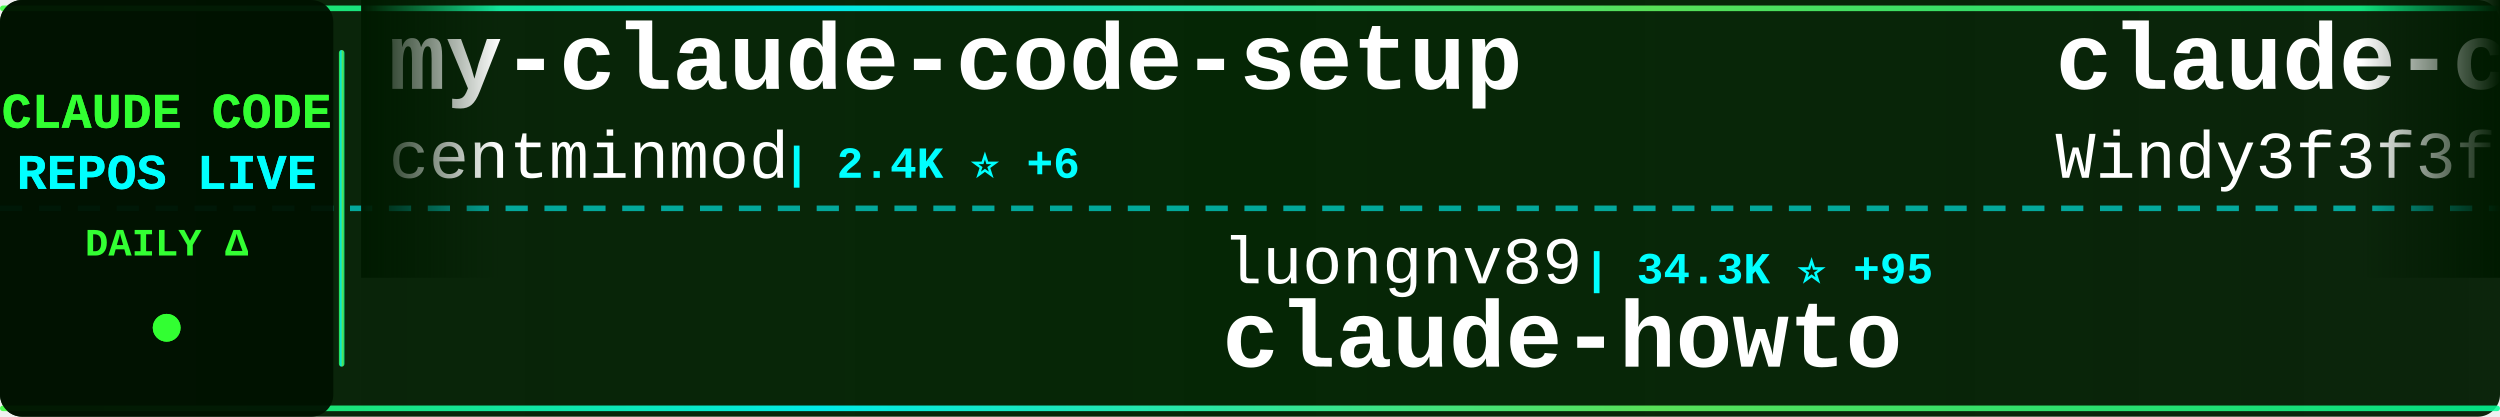
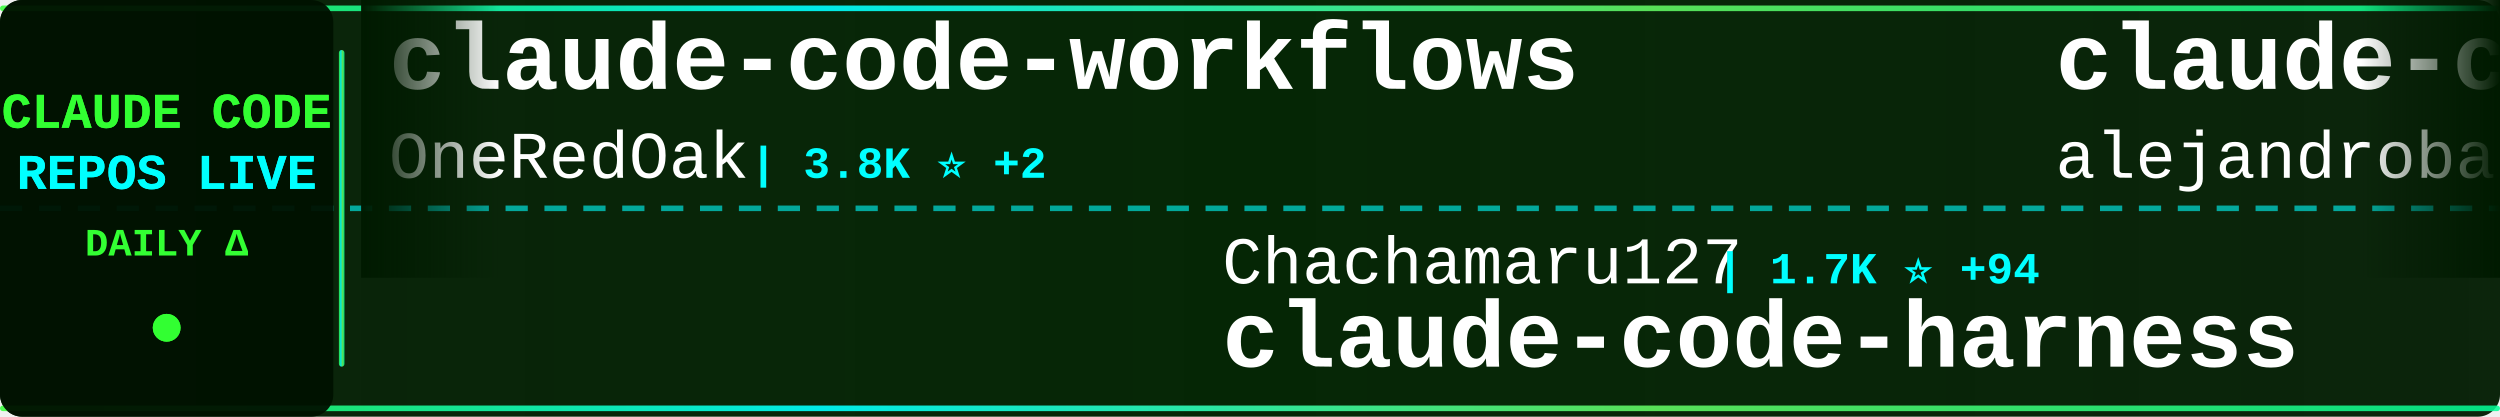
<svg xmlns="http://www.w3.org/2000/svg" width="900" height="150">
  <defs>
    <linearGradient id="tickerBg" x1="0%" y1="0%" x2="100%" y2="0%">
      <stop offset="0%" style="stop-color:#001a00;stop-opacity:0.95" />
      <stop offset="50%" style="stop-color:#002200;stop-opacity:0.98" />
      <stop offset="100%" style="stop-color:#001a00;stop-opacity:0.95" />
    </linearGradient>
    <linearGradient id="borderGrad" x1="0%" y1="0%" x2="100%" y2="0%">
      <stop offset="0%" style="stop-color:#33ff33;stop-opacity:0.85">
        <animate attributeName="stop-opacity" values="0.85;1;0.85" dur="2s" repeatCount="indefinite" />
      </stop>
      <stop offset="33%" style="stop-color:#00ffff;stop-opacity:0.9">
        <animate attributeName="stop-opacity" values="0.9;1;0.9" dur="2.2s" repeatCount="indefinite" />
      </stop>
      <stop offset="66%" style="stop-color:#66ff66;stop-opacity:0.85">
        <animate attributeName="stop-opacity" values="0.85;1;0.85" dur="1.8s" repeatCount="indefinite" />
      </stop>
      <stop offset="100%" style="stop-color:#00ff99;stop-opacity:0.85">
        <animate attributeName="stop-opacity" values="0.85;1;0.85" dur="2s" repeatCount="indefinite" />
      </stop>
    </linearGradient>
    <filter id="textGlow">
      <feGaussianBlur stdDeviation="0.1" result="coloredBlur" />
      <feMerge>
        <feMergeNode in="coloredBlur" />
        <feMergeNode in="SourceGraphic" />
      </feMerge>
    </filter>
    <filter id="metricGlow">
      <feGaussianBlur stdDeviation="0.2" result="coloredBlur" />
      <feMerge>
        <feMergeNode in="coloredBlur" />
        <feMergeNode in="SourceGraphic" />
      </feMerge>
    </filter>
    <linearGradient id="leftFade" x1="0%" y1="0%" x2="100%" y2="0%">
      <stop offset="0%" style="stop-color:#001a00;stop-opacity:1" />
      <stop offset="100%" style="stop-color:#001a00;stop-opacity:0" />
    </linearGradient>
    <linearGradient id="rightFade" x1="0%" y1="0%" x2="100%" y2="0%">
      <stop offset="0%" style="stop-color:#001a00;stop-opacity:0" />
      <stop offset="100%" style="stop-color:#001a00;stop-opacity:1" />
    </linearGradient>
  </defs>
  <rect width="900" height="150" fill="url(#tickerBg)" rx="8" />
  <rect x="0" y="2" width="900" height="2" fill="url(#borderGrad)" rx="1" />
  <rect x="0" y="146" width="900" height="2" fill="url(#borderGrad)" rx="1" />
  <line x1="0" y1="75" x2="900" y2="75" stroke="#00ffff" stroke-width="2" stroke-dasharray="8 6" opacity="0.6" />
  <rect x="0" y="0" width="120" height="150" fill="#001100" opacity="0.95" rx="8" />
  <text x="60" y="46" font-family="'Courier New', monospace" font-size="18" font-weight="bold" fill="#33ff33" text-anchor="middle" filter="url(#textGlow)">
    CLAUDE CODE
  </text>
  <text x="60" y="68" font-family="'Courier New', monospace" font-size="18" font-weight="bold" fill="#00ffff" text-anchor="middle" filter="url(#textGlow)">
    REPOS LIVE
  </text>
  <text x="60" y="92" font-family="'Courier New', monospace" font-size="14" font-weight="bold" fill="#33ff33" text-anchor="middle">
    DAILY Δ
  </text>
  <circle cx="60" cy="118" r="5" fill="#33ff33" filter="url(#metricGlow)">
    <animate attributeName="r" values="4;6;4" dur="1.5s" repeatCount="indefinite" />
    <animate attributeName="opacity" values="0.6;1;0.6" dur="1.5s" repeatCount="indefinite" />
  </circle>
  <rect x="122" y="18" width="2" height="114" fill="url(#borderGrad)" rx="1" />
  <clipPath id="tickerClip">
    <rect x="130" y="0" width="770" height="150" />
  </clipPath>
  <g clip-path="url(#tickerClip)">
    <g id="tickerItems">
      <animateTransform attributeName="transform" attributeType="XML" type="translate" from="0 0" to="-3000 0" dur="54s" repeatCount="indefinite" />
      <g transform="translate(0, 0)">
+         <text x="140" y="32" font-family="'Courier New', monospace" font-size="34" font-weight="bold" fill="#ffffff">claude-code-workflows</text>
+         <text x="140" y="64" font-family="'Courier New', monospace" font-size="24" font-weight="normal" fill="#ffffff" opacity="1.0">OneRedOak</text>
+         <text x="270" y="64" font-family="'Courier New', monospace" font-size="16" font-weight="bold" fill="#00ffff"> | 3.8K ⭐ +2</text>
+       </g>
+       <g transform="translate(300, 0)">
+         <text x="140" y="102" font-family="'Courier New', monospace" font-size="24" font-weight="normal" fill="#ffffff" opacity="1.0">Chachamaru127</text>
+         <text x="318" y="102" font-family="'Courier New', monospace" font-size="16" font-weight="bold" fill="#00ffff"> | 1.7K ⭐ +94</text>
+         <text x="140" y="132" font-family="'Courier New', monospace" font-size="34" font-weight="bold" fill="#ffffff">claude-code-harness</text>
+       </g>
+       <g transform="translate(600, 0)">
+         <text x="140" y="32" font-family="'Courier New', monospace" font-size="34" font-weight="bold" fill="#ffffff">claude-code-from-source</text>
+         <text x="140" y="64" font-family="'Courier New', monospace" font-size="24" font-weight="normal" fill="#ffffff" opacity="1.0">alejandrobalderas</text>
+         <text x="366" y="64" font-family="'Courier New', monospace" font-size="16" font-weight="bold" fill="#00ffff"> | 2.1K ⭐ +8</text>
+       </g>
+       <g transform="translate(900, 0)">
+         <text x="140" y="102" font-family="'Courier New', monospace" font-size="24" font-weight="normal" fill="#ffffff" opacity="1.0">zstmfhy</text>
+         <text x="246" y="102" font-family="'Courier New', monospace" font-size="16" font-weight="bold" fill="#00ffff"> | 190 ⭐</text>
+         <text x="140" y="132" font-family="'Courier New', monospace" font-size="34" font-weight="bold" fill="#ffffff">Claude-code</text>
+       </g>
+       <g transform="translate(1200, 0)">
+         <text x="140" y="32" font-family="'Courier New', monospace" font-size="34" font-weight="bold" fill="#ffffff">nanoclaw</text>
+         <text x="140" y="64" font-family="'Courier New', monospace" font-size="24" font-weight="normal" fill="#ffffff" opacity="1.0">nanocoai</text>
+         <text x="258" y="64" font-family="'Courier New', monospace" font-size="16" font-weight="bold" fill="#00ffff"> | 29.5K ⭐ +43</text>
+       </g>
+       <g transform="translate(1500, 0)">
+         <text x="140" y="102" font-family="'Courier New', monospace" font-size="24" font-weight="normal" fill="#ffffff" opacity="1.0">shanraisshan</text>
+         <text x="306" y="102" font-family="'Courier New', monospace" font-size="16" font-weight="bold" fill="#00ffff"> | 55.2K ⭐ +179</text>
+         <text x="140" y="132" font-family="'Courier New', monospace" font-size="34" font-weight="bold" fill="#ffffff">claude-code-best-practic...</text>
+       </g>
+       <g transform="translate(1800, 0)">
+         <text x="140" y="32" font-family="'Courier New', monospace" font-size="34" font-weight="bold" fill="#ffffff">ClaudeCode</text>
+         <text x="140" y="64" font-family="'Courier New', monospace" font-size="24" font-weight="normal" fill="#ffffff" opacity="1.0">guanshan</text>
+         <text x="258" y="64" font-family="'Courier New', monospace" font-size="16" font-weight="bold" fill="#00ffff"> | 60 ⭐ +1</text>
+       </g>
+       <g transform="translate(2100, 0)">
+         <text x="140" y="102" font-family="'Courier New', monospace" font-size="24" font-weight="normal" fill="#ffffff" opacity="1.0">Cranot</text>
+         <text x="234" y="102" font-family="'Courier New', monospace" font-size="16" font-weight="bold" fill="#00ffff"> | 2.8K ⭐ +6</text>
+         <text x="140" y="132" font-family="'Courier New', monospace" font-size="34" font-weight="bold" fill="#ffffff">claude-code-guide</text>
+       </g>
+       <g transform="translate(2400, 0)">
        <text x="140" y="32" font-family="'Courier New', monospace" font-size="34" font-weight="bold" fill="#ffffff">my-claude-code-setup</text>
        <text x="140" y="64" font-family="'Courier New', monospace" font-size="24" font-weight="normal" fill="#ffffff" opacity="1.0">centminmod</text>
-         <text x="282" y="64" font-family="'Courier New', monospace" font-size="16" font-weight="bold" fill="#00ffff"> | 2.4K ⭐ +6</text>
-       </g>
-       <g transform="translate(300, 0)">
-         <text x="140" y="102" font-family="'Courier New', monospace" font-size="24" font-weight="normal" fill="#ffffff" opacity="1.0">luongnv89</text>
-         <text x="270" y="102" font-family="'Courier New', monospace" font-size="16" font-weight="bold" fill="#00ffff"> | 34.3K ⭐ +95</text>
-         <text x="140" y="132" font-family="'Courier New', monospace" font-size="34" font-weight="bold" fill="#ffffff">claude-howto</text>
-       </g>
-       <g transform="translate(600, 0)">
-         <text x="140" y="32" font-family="'Courier New', monospace" font-size="34" font-weight="bold" fill="#ffffff">claude-code-from-scratch</text>
-         <text x="140" y="64" font-family="'Courier New', monospace" font-size="24" font-weight="normal" fill="#ffffff" opacity="1.0">Windy3f3f3f3f</text>
-         <text x="318" y="64" font-family="'Courier New', monospace" font-size="16" font-weight="bold" fill="#00ffff"> | 1.3K ⭐ +8</text>
-       </g>
-       <g transform="translate(900, 0)">
-         <text x="140" y="102" font-family="'Courier New', monospace" font-size="24" font-weight="normal" fill="#ffffff" opacity="1.0">luyao618</text>
-         <text x="258" y="102" font-family="'Courier New', monospace" font-size="16" font-weight="bold" fill="#00ffff"> | 1.4K ⭐ +12</text>
-         <text x="140" y="132" font-family="'Courier New', monospace" font-size="34" font-weight="bold" fill="#ffffff">Claude-Code-Source-Study</text>
-       </g>
-       <g transform="translate(1200, 0)">
-         <text x="140" y="32" font-family="'Courier New', monospace" font-size="34" font-weight="bold" fill="#ffffff">andrej-karpathy-skills</text>
-         <text x="140" y="64" font-family="'Courier New', monospace" font-size="24" font-weight="normal" fill="#ffffff" opacity="1.0">multica-ai</text>
-         <text x="282" y="64" font-family="'Courier New', monospace" font-size="16" font-weight="bold" fill="#00ffff"> | 158.1K ⭐ +2.0K</text>
-       </g>
-       <g transform="translate(1500, 0)">
-         <text x="140" y="102" font-family="'Courier New', monospace" font-size="24" font-weight="normal" fill="#ffffff" opacity="1.0">Alishahryar1</text>
-         <text x="306" y="102" font-family="'Courier New', monospace" font-size="16" font-weight="bold" fill="#00ffff"> | 30.2K ⭐ +375</text>
-         <text x="140" y="132" font-family="'Courier New', monospace" font-size="34" font-weight="bold" fill="#ffffff">free-claude-code</text>
-       </g>
-       <g transform="translate(1800, 0)">
-         <text x="140" y="32" font-family="'Courier New', monospace" font-size="34" font-weight="bold" fill="#ffffff">claude-code-base-action</text>
-         <text x="140" y="64" font-family="'Courier New', monospace" font-size="24" font-weight="normal" fill="#ffffff" opacity="1.0">anthropics</text>
-         <text x="282" y="64" font-family="'Courier New', monospace" font-size="16" font-weight="bold" fill="#00ffff"> | 847 ⭐</text>
-       </g>
-       <g transform="translate(2100, 0)">
-         <text x="140" y="102" font-family="'Courier New', monospace" font-size="24" font-weight="normal" fill="#ffffff" opacity="1.0">catlog22</text>
-         <text x="258" y="102" font-family="'Courier New', monospace" font-size="16" font-weight="bold" fill="#00ffff"> | 2.0K ⭐ +7</text>
-         <text x="140" y="132" font-family="'Courier New', monospace" font-size="34" font-weight="bold" fill="#ffffff">Claude-Code-Workflow</text>
-       </g>
-       <g transform="translate(2400, 0)">
-         <text x="140" y="32" font-family="'Courier New', monospace" font-size="34" font-weight="bold" fill="#ffffff">claude-code-proxy</text>
-         <text x="140" y="64" font-family="'Courier New', monospace" font-size="24" font-weight="normal" fill="#ffffff" opacity="1.0">1rgs</text>
-         <text x="210" y="64" font-family="'Courier New', monospace" font-size="16" font-weight="bold" fill="#00ffff"> | 3.6K ⭐ +3</text>
+         <text x="282" y="64" font-family="'Courier New', monospace" font-size="16" font-weight="bold" fill="#00ffff"> | 2.4K ⭐ +5</text>
      </g>
      <g transform="translate(2700, 0)">
-         <text x="140" y="102" font-family="'Courier New', monospace" font-size="24" font-weight="normal" fill="#ffffff" opacity="1.0">Pimzino</text>
-         <text x="246" y="102" font-family="'Courier New', monospace" font-size="16" font-weight="bold" fill="#00ffff"> | 3.7K ⭐ +2</text>
-         <text x="140" y="132" font-family="'Courier New', monospace" font-size="34" font-weight="bold" fill="#ffffff">claude-code-spec-workflo...</text>
+         <text x="140" y="102" font-family="'Courier New', monospace" font-size="24" font-weight="normal" fill="#ffffff" opacity="1.0">VoltAgent</text>
+         <text x="270" y="102" font-family="'Courier New', monospace" font-size="16" font-weight="bold" fill="#00ffff"> | 20.7K ⭐ +86</text>
+         <text x="140" y="132" font-family="'Courier New', monospace" font-size="34" font-weight="bold" fill="#ffffff">awesome-claude-code-suba...</text>
      </g>
      <g transform="translate(3000, 0)">
-         <text x="140" y="32" font-family="'Courier New', monospace" font-size="34" font-weight="bold" fill="#ffffff">my-claude-code-setup</text>
-         <text x="140" y="64" font-family="'Courier New', monospace" font-size="24" font-weight="normal" fill="#ffffff" opacity="1.0">centminmod</text>
-         <text x="282" y="64" font-family="'Courier New', monospace" font-size="16" font-weight="bold" fill="#00ffff"> | 2.4K ⭐ +6</text>
+         <text x="140" y="32" font-family="'Courier New', monospace" font-size="34" font-weight="bold" fill="#ffffff">claude-code-workflows</text>
+         <text x="140" y="64" font-family="'Courier New', monospace" font-size="24" font-weight="normal" fill="#ffffff" opacity="1.0">OneRedOak</text>
+         <text x="270" y="64" font-family="'Courier New', monospace" font-size="16" font-weight="bold" fill="#00ffff"> | 3.8K ⭐ +2</text>
      </g>
      <g transform="translate(3300, 0)">
-         <text x="140" y="102" font-family="'Courier New', monospace" font-size="24" font-weight="normal" fill="#ffffff" opacity="1.0">luongnv89</text>
-         <text x="270" y="102" font-family="'Courier New', monospace" font-size="16" font-weight="bold" fill="#00ffff"> | 34.3K ⭐ +95</text>
-         <text x="140" y="132" font-family="'Courier New', monospace" font-size="34" font-weight="bold" fill="#ffffff">claude-howto</text>
+         <text x="140" y="102" font-family="'Courier New', monospace" font-size="24" font-weight="normal" fill="#ffffff" opacity="1.0">Chachamaru127</text>
+         <text x="318" y="102" font-family="'Courier New', monospace" font-size="16" font-weight="bold" fill="#00ffff"> | 1.7K ⭐ +94</text>
+         <text x="140" y="132" font-family="'Courier New', monospace" font-size="34" font-weight="bold" fill="#ffffff">claude-code-harness</text>
      </g>
      <g transform="translate(3600, 0)">
-         <text x="140" y="32" font-family="'Courier New', monospace" font-size="34" font-weight="bold" fill="#ffffff">claude-code-from-scratch</text>
-         <text x="140" y="64" font-family="'Courier New', monospace" font-size="24" font-weight="normal" fill="#ffffff" opacity="1.0">Windy3f3f3f3f</text>
-         <text x="318" y="64" font-family="'Courier New', monospace" font-size="16" font-weight="bold" fill="#00ffff"> | 1.3K ⭐ +8</text>
+         <text x="140" y="32" font-family="'Courier New', monospace" font-size="34" font-weight="bold" fill="#ffffff">claude-code-from-source</text>
+         <text x="140" y="64" font-family="'Courier New', monospace" font-size="24" font-weight="normal" fill="#ffffff" opacity="1.0">alejandrobalderas</text>
+         <text x="366" y="64" font-family="'Courier New', monospace" font-size="16" font-weight="bold" fill="#00ffff"> | 2.1K ⭐ +8</text>
      </g>
      <g transform="translate(3900, 0)">
-         <text x="140" y="102" font-family="'Courier New', monospace" font-size="24" font-weight="normal" fill="#ffffff" opacity="1.0">luyao618</text>
-         <text x="258" y="102" font-family="'Courier New', monospace" font-size="16" font-weight="bold" fill="#00ffff"> | 1.4K ⭐ +12</text>
-         <text x="140" y="132" font-family="'Courier New', monospace" font-size="34" font-weight="bold" fill="#ffffff">Claude-Code-Source-Study</text>
+         <text x="140" y="102" font-family="'Courier New', monospace" font-size="24" font-weight="normal" fill="#ffffff" opacity="1.0">zstmfhy</text>
+         <text x="246" y="102" font-family="'Courier New', monospace" font-size="16" font-weight="bold" fill="#00ffff"> | 190 ⭐</text>
+         <text x="140" y="132" font-family="'Courier New', monospace" font-size="34" font-weight="bold" fill="#ffffff">Claude-code</text>
      </g>
    </g>
  </g>
  <rect x="130" y="0" width="50" height="100" fill="url(#leftFade)" />
  <rect x="850" y="0" width="50" height="100" fill="url(#rightFade)" />
</svg>
